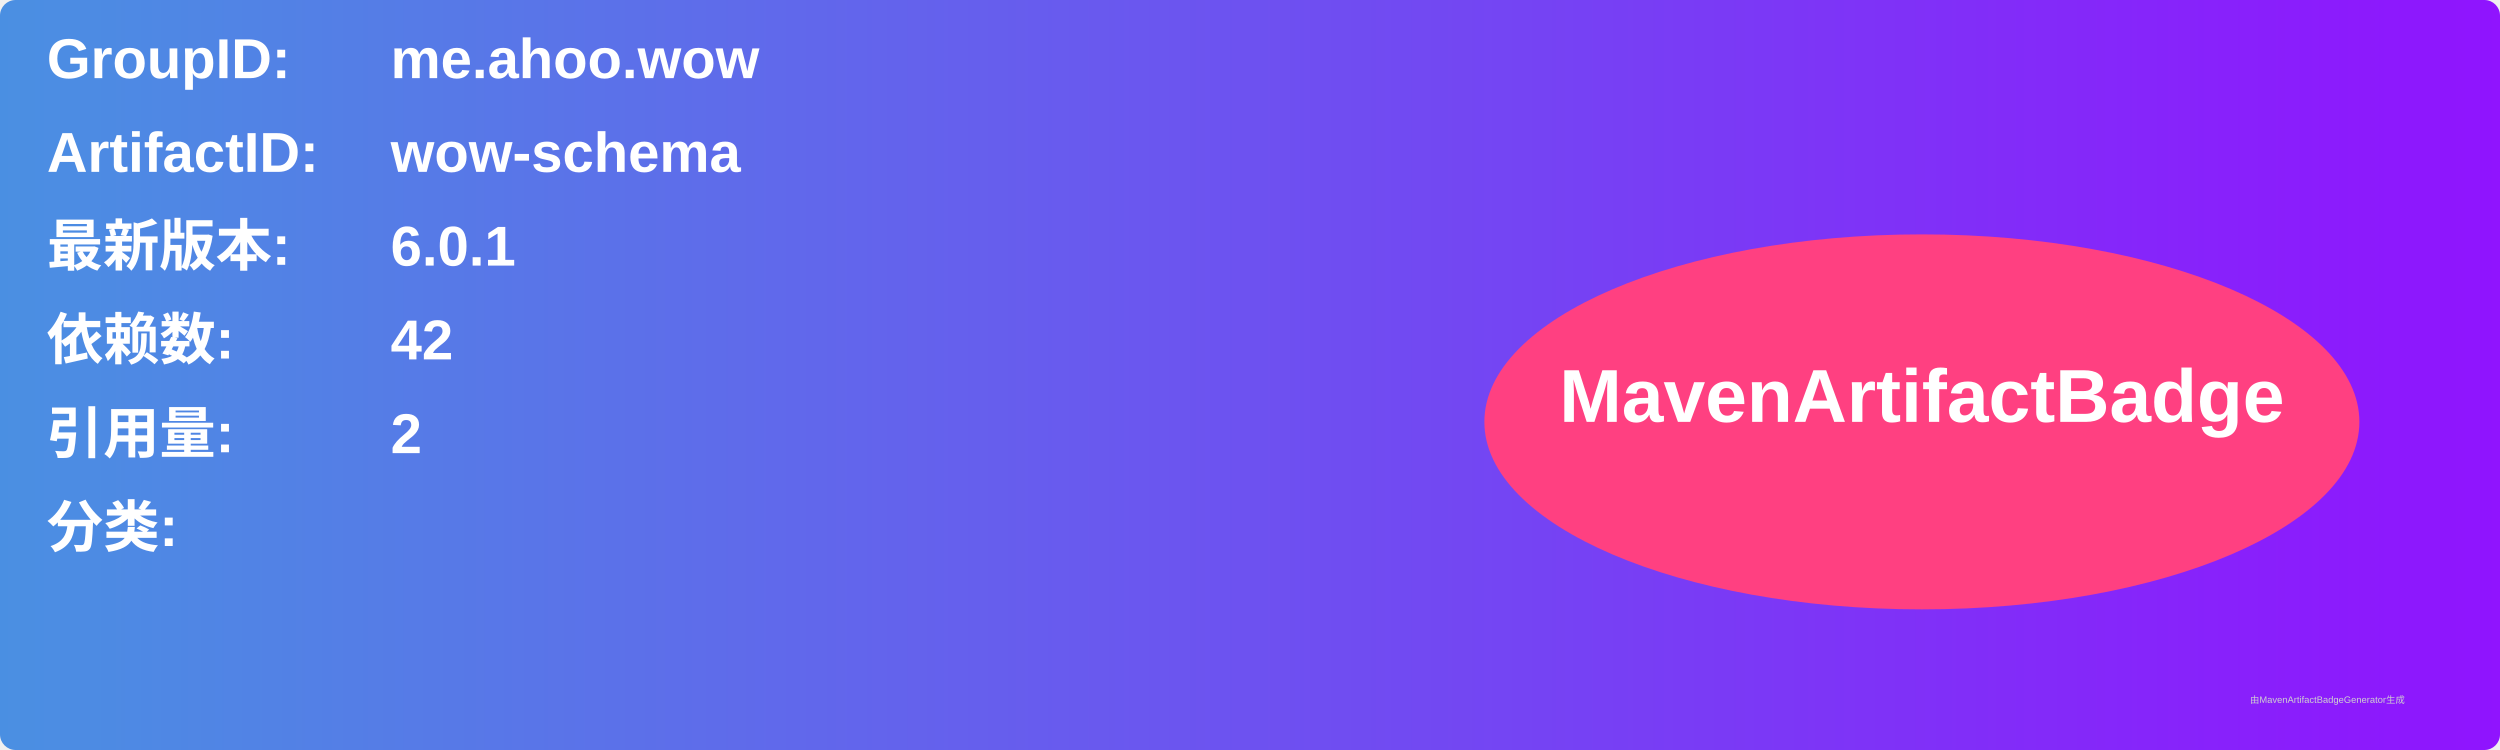
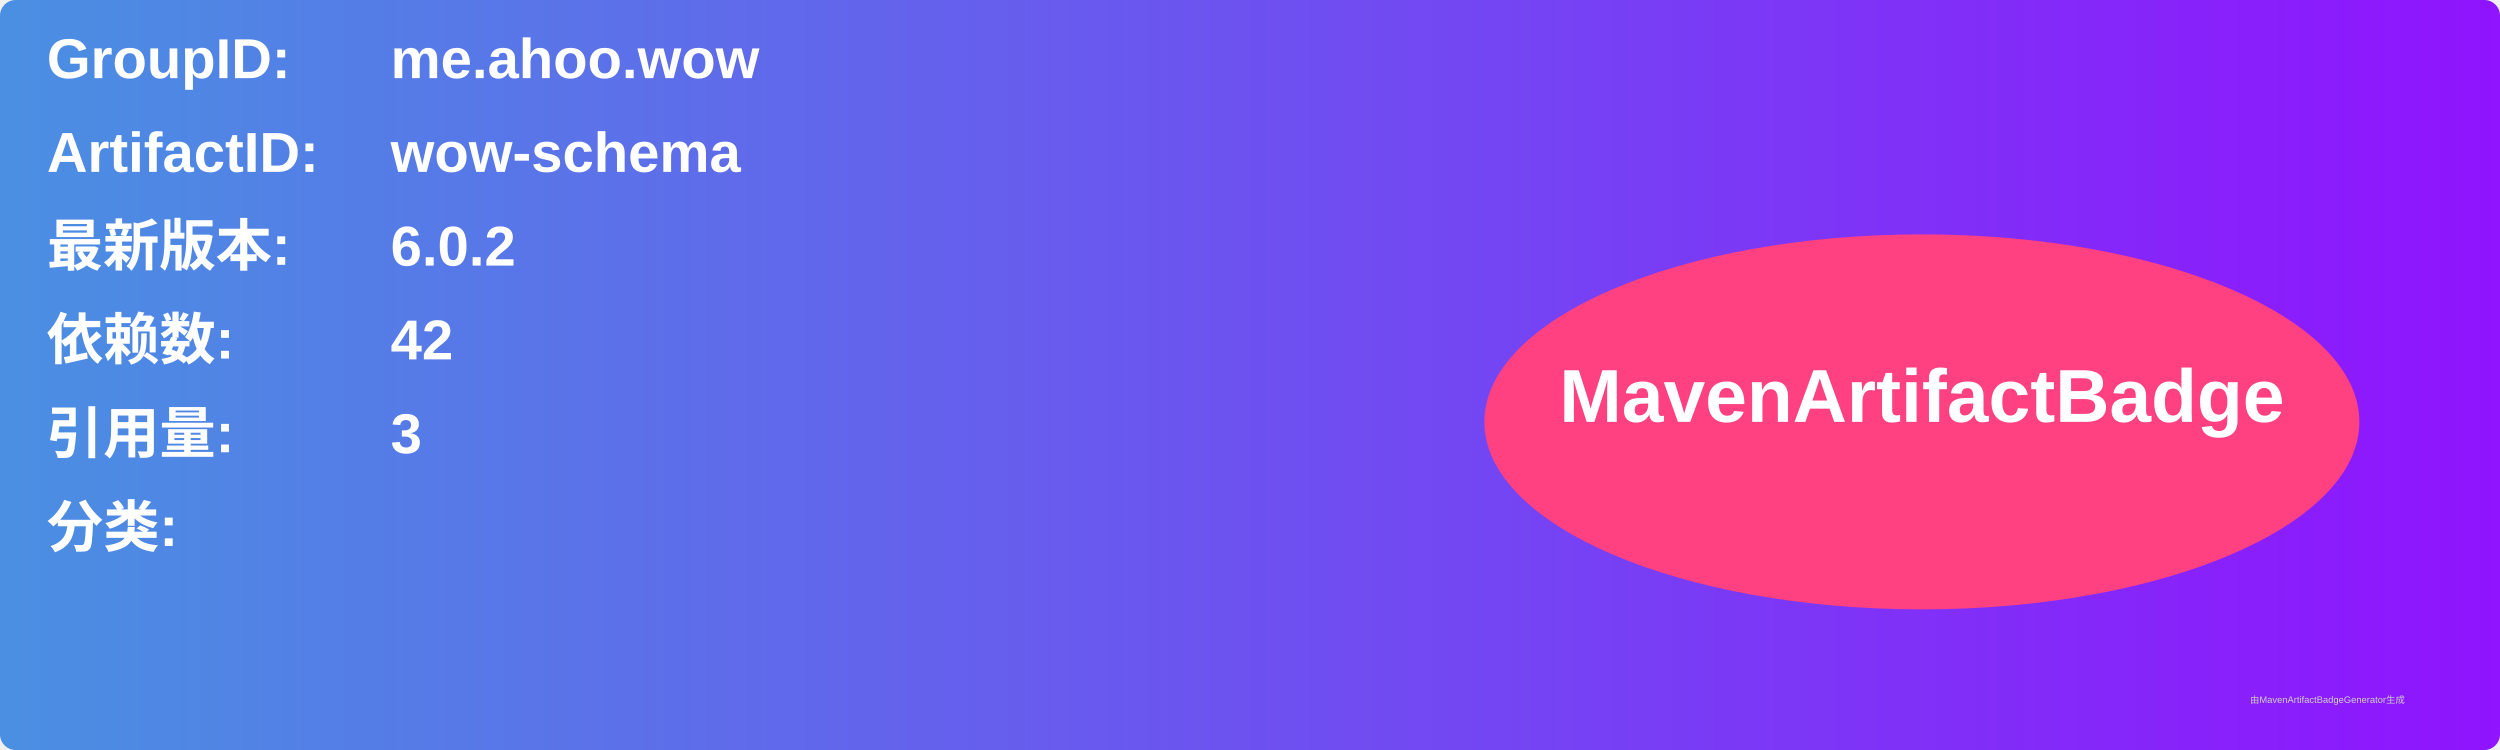
<svg xmlns="http://www.w3.org/2000/svg" width="800" height="240" viewBox="0 0 800 240">
  <linearGradient id="grad" x1="0%" y1="0%" x2="100%" y2="0%">
    <stop offset="0%" stop-color="#4a90e2" />
    <stop offset="100%" stop-color="#9013fe" />
  </linearGradient>
  <rect width="100%" height="100%" rx="5" ry="5" fill="url(#grad)" />
  <g transform="translate(15, 15)">
    <text x="0" y="10" font-family="Arial" font-size="18" fill="white" font-weight="bold" width="260">GroupID:</text>
    <text x="110" y="10" font-family="Arial" font-size="18" fill="white" font-weight="bold" width="460">me.ahoo.wow</text>
    <text x="0" y="40" font-family="Arial" font-size="18" fill="white" font-weight="bold" width="260">ArtifactID:</text>
    <text x="110" y="40" font-family="Arial" font-size="18" fill="white" font-weight="bold" width="460">wow-schema</text>
    <text x="0" y="70" font-family="Arial" font-size="18" fill="white" font-weight="bold">最新版本:</text>
    <text x="110" y="70" font-family="Arial" font-size="18" fill="white" font-weight="bold">
-       <tspan font-weight="bold">6.0.1</tspan>
+       <tspan font-weight="bold">6.0.2</tspan>
    </text>
    <text x="0" y="100" font-family="Arial" font-size="18" fill="white" font-weight="bold">依赖数: </text>
    <text x="110" y="100" font-family="Arial" font-size="18" fill="white">
      <tspan font-weight="bold">42</tspan>
    </text>
    <text x="0" y="130" font-family="Arial" font-size="18" fill="white" font-weight="bold">引用量: </text>
    <text x="110" y="130" font-family="Arial" font-size="18" fill="white">
-       <tspan font-weight="bold">2</tspan>
+       <tspan font-weight="bold">3</tspan>
    </text>
    <text x="0" y="160" font-family="Arial" font-size="18" fill="white" font-weight="bold">分类:</text>
    <text x="10" y="190" font-family="Arial" font-size="10" fill="white">
      <tspan font-weight="bold" />
    </text>
    <ellipse cx="600" cy="120" rx="140" ry="60" fill="#ff4081" />
    <text x="600" y="120" text-anchor="middle" font-family="Arial" font-size="24" fill="white" font-weight="bold">MavenArtifactBadge</text>
  </g>
  <text x="720" y="225" font-family="Arial" font-size="3" fill="#d0d0d0">由MavenArtifactBadgeGenerator生成</text>
</svg>
